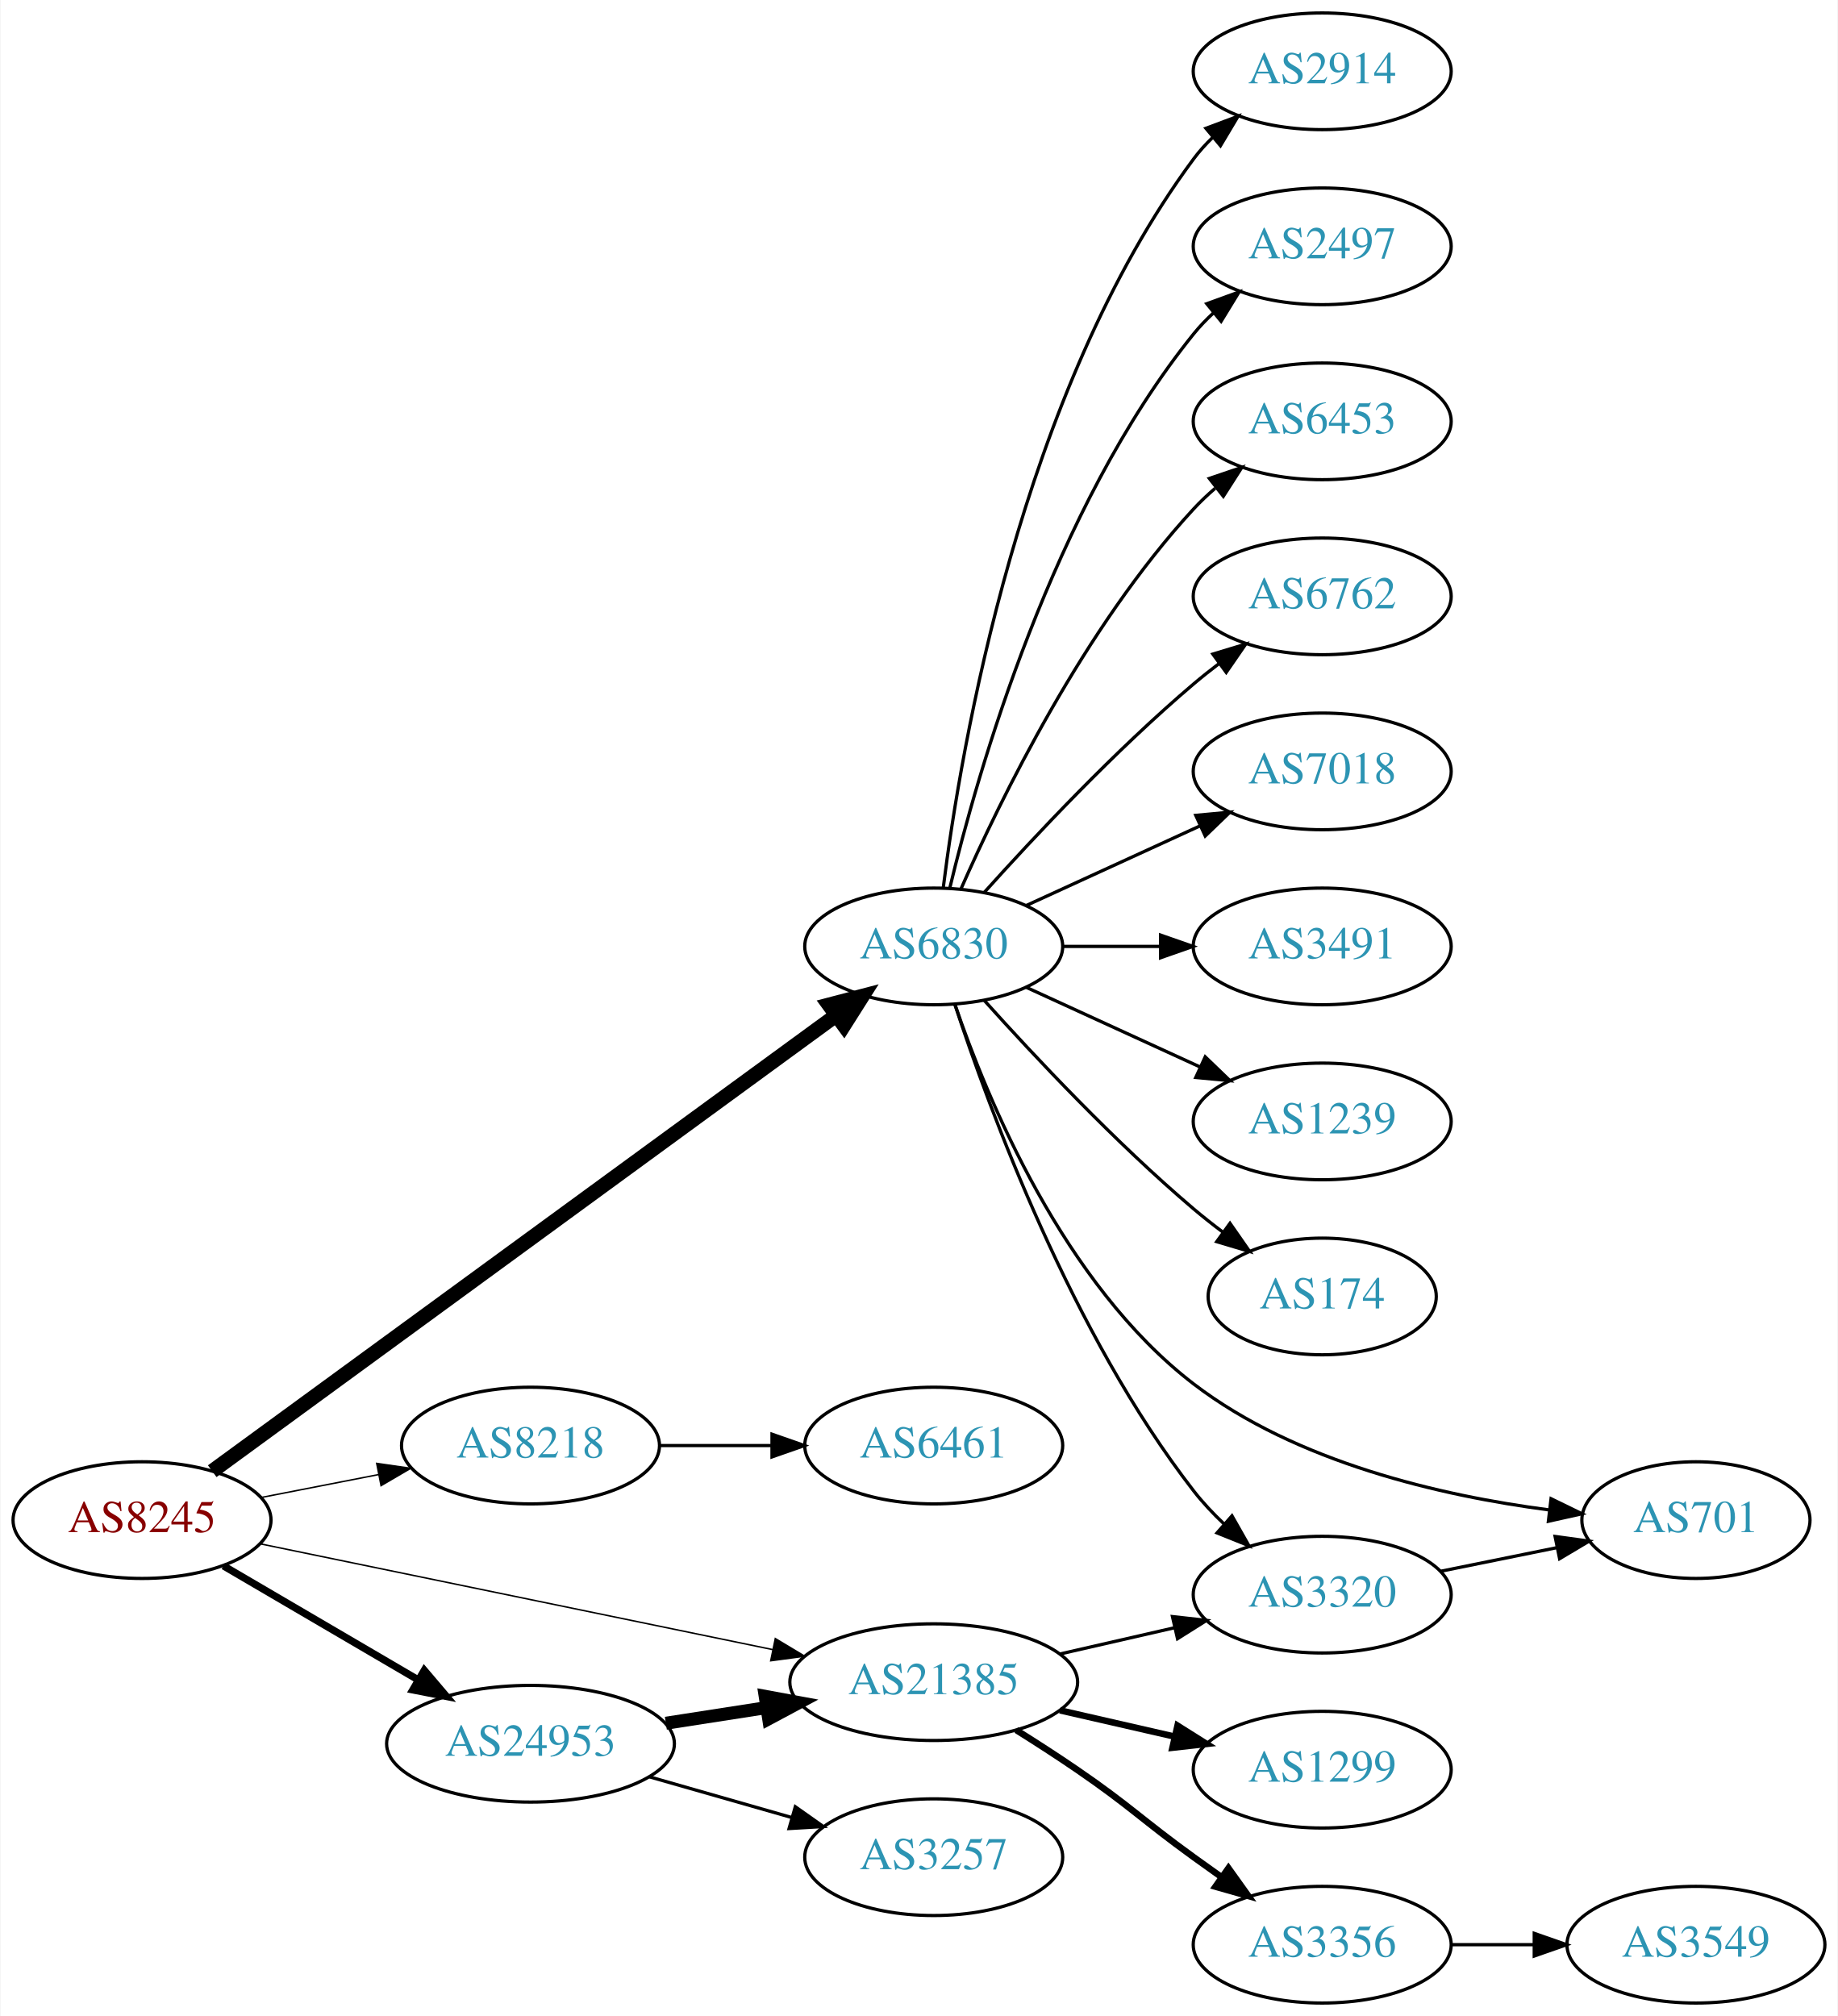
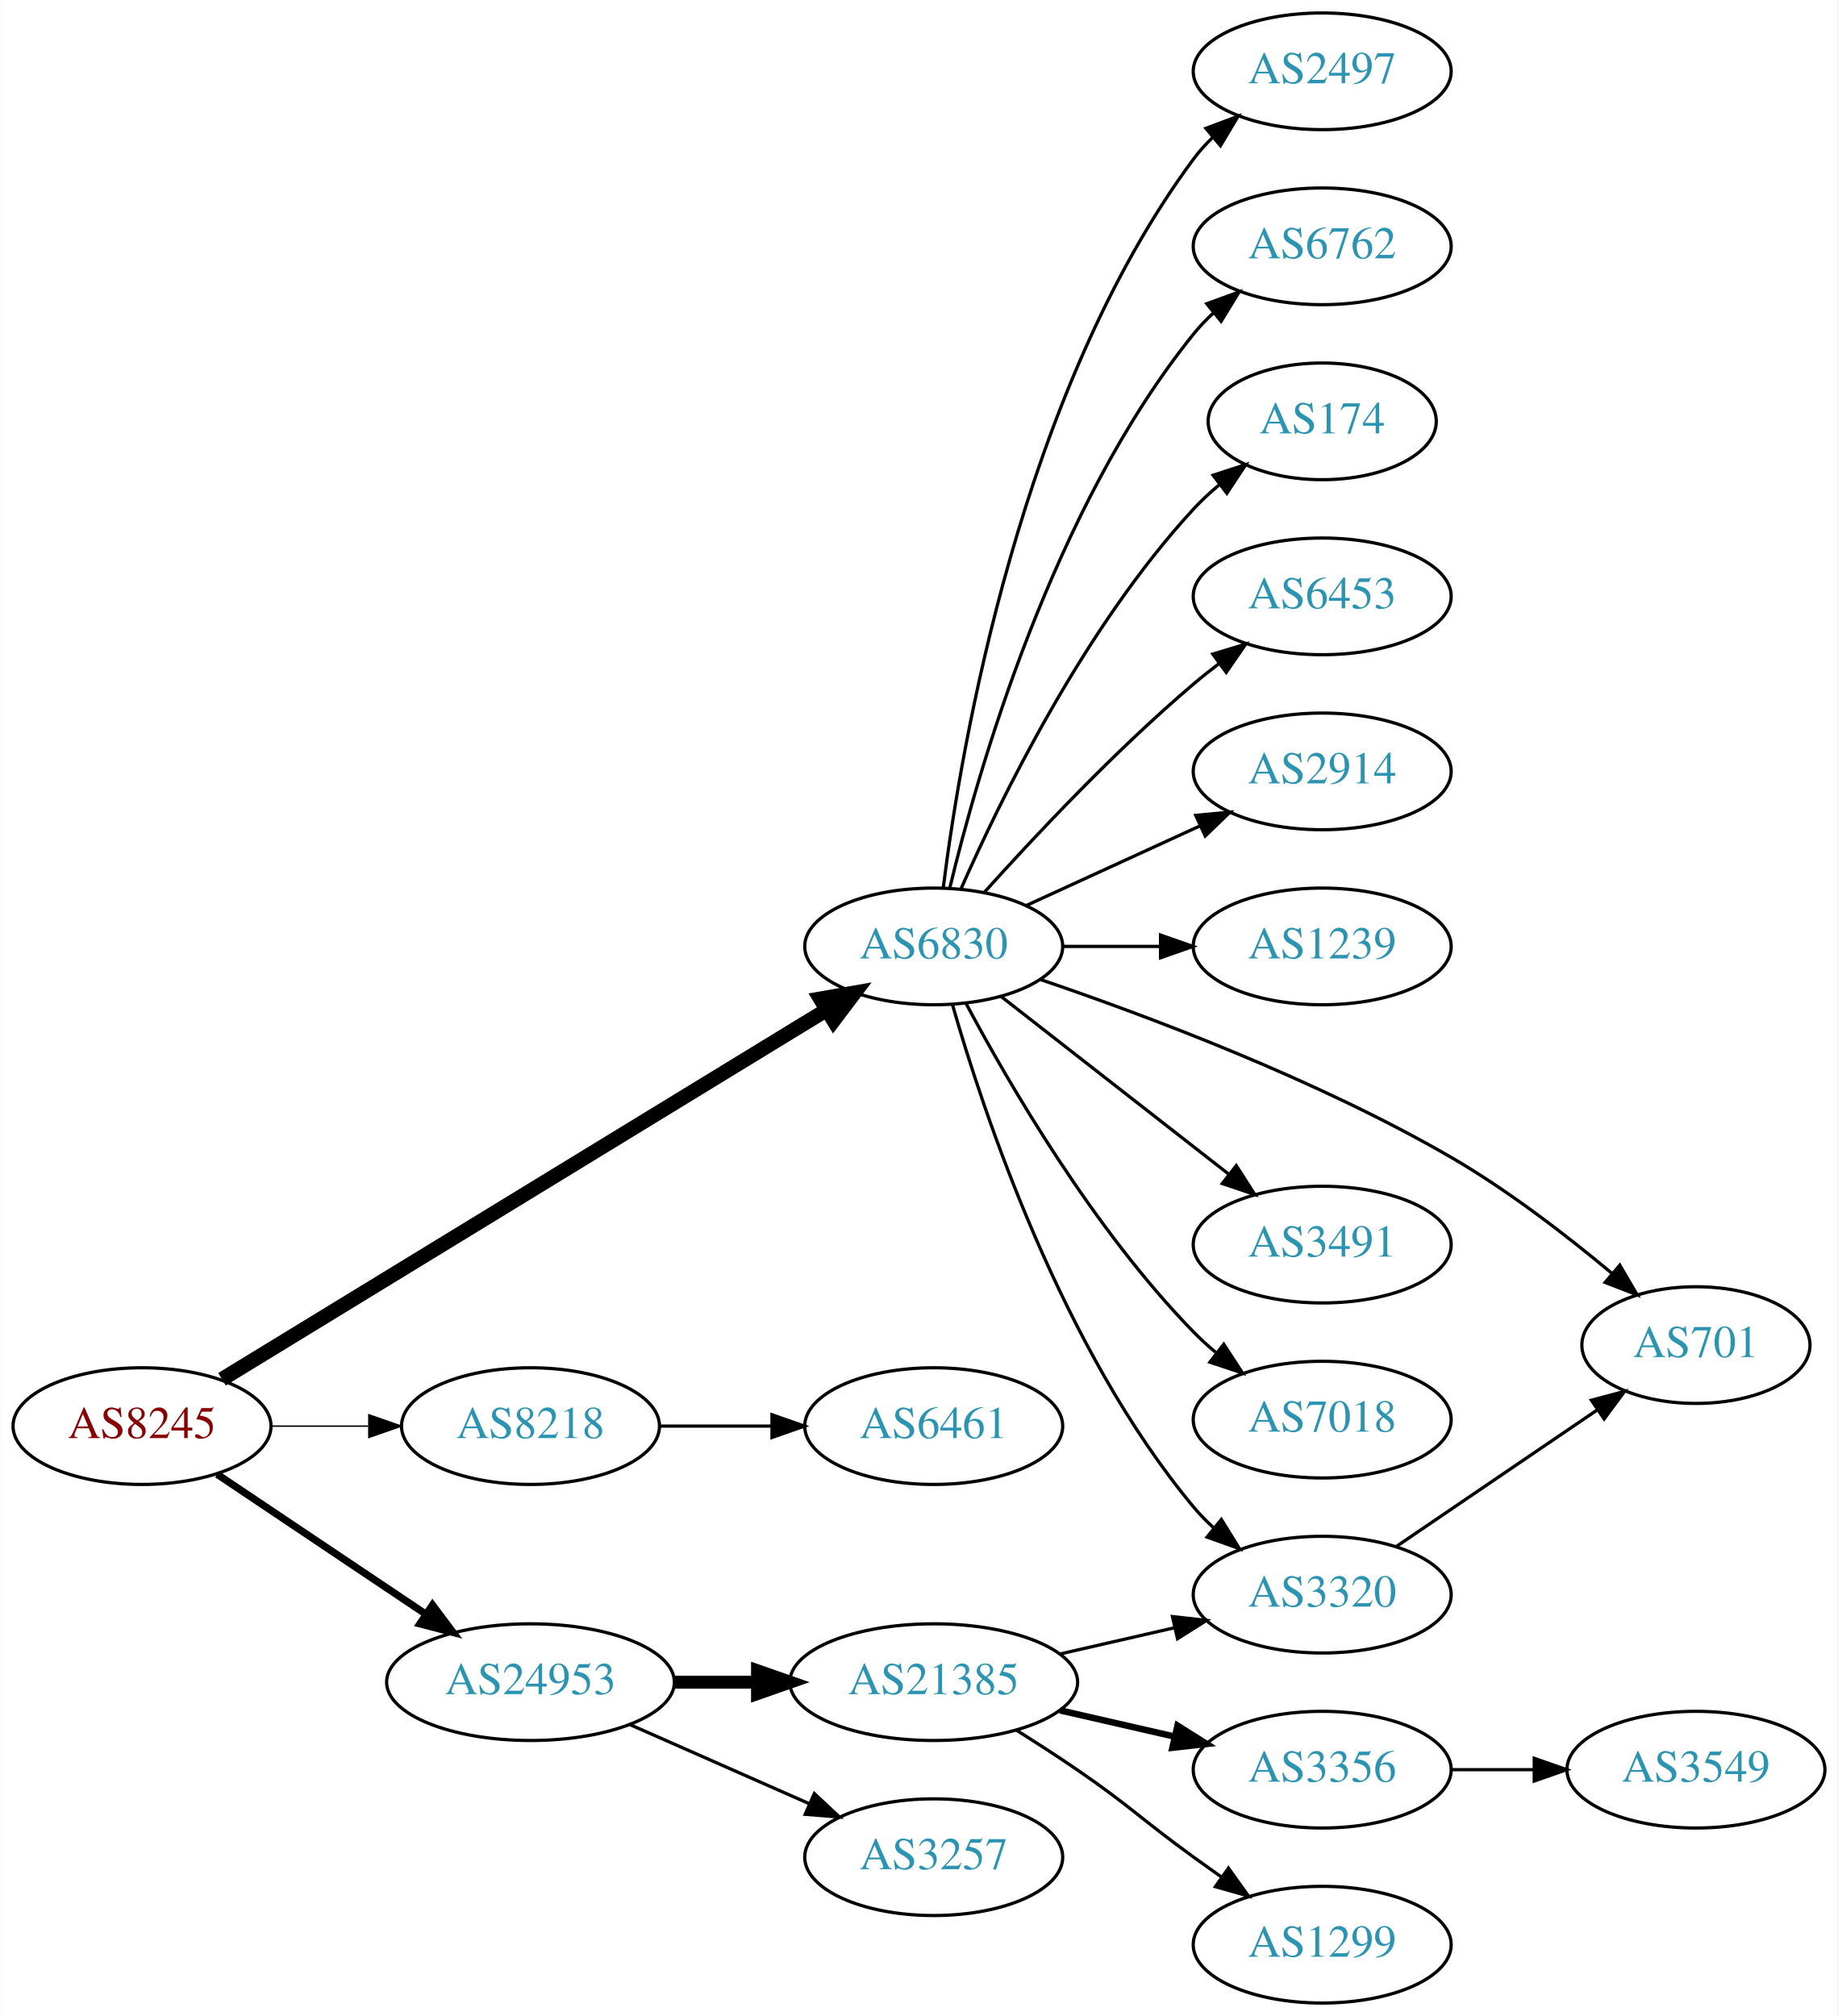
<svg xmlns="http://www.w3.org/2000/svg" xmlns:xlink="http://www.w3.org/1999/xlink" width="567pt" height="622pt" viewBox="0.00 0.00 566.66 622.00">
  <g id="graph0" class="graph" transform="scale(1 1) rotate(0) translate(4 618)">
    <polygon fill="white" stroke="none" points="-4,4 -4,-618 562.663,-618 562.663,4 -4,4" />
    <g id="node1" class="node">
      <g id="a_node1">
        <a xlink:href="/asn/8245" xlink:title="AS8245 ~ Video-Broadcast GmbH [AT]">
-           <ellipse fill="#ffffff" stroke="black" cx="39.647" cy="-149" rx="39.794" ry="18" />
-           <text text-anchor="middle" x="39.647" y="-145.3" font-family="Times,serif" font-size="14.00" fill="#880000">AS8245</text>
+           <ellipse fill="#ffffff" stroke="black" cx="39.647" cy="-178" rx="39.794" ry="18" />
+           <text text-anchor="middle" x="39.647" y="-174.3" font-family="Times,serif" font-size="14.00" fill="#880000">AS8245</text>
        </a>
      </g>
    </g>
    <g id="node2" class="node">
      <g id="a_node2">
        <a xlink:href="/asn/6830" xlink:title="AS6830 ~ LGI-UPC [AT]">
          <ellipse fill="#ffffff" stroke="black" cx="283.881" cy="-326" rx="39.794" ry="18" />
          <text text-anchor="middle" x="283.881" y="-322.3" font-family="Times,serif" font-size="14.00" fill="#2c94b3">AS6830</text>
        </a>
      </g>
    </g>
    <g id="edge1" class="edge">
-       <path fill="none" stroke="black" stroke-width="4.5" d="M61.299,-164.091C104.453,-195.623 204.278,-268.565 253.857,-304.792" />
-       <polygon fill="black" stroke="black" stroke-width="4.5" points="251.539,-307.975 261.937,-310.696 256.185,-301.617 251.539,-307.975" />
+       <path fill="none" stroke="black" stroke-width="4.5" d="M64.314,-192.46C108.022,-219.165 201.435,-276.238 250.793,-306.395" />
+       <polygon fill="black" stroke="black" stroke-width="4.5" points="248.888,-309.845 259.474,-311.699 252.994,-303.125 248.888,-309.845" />
    </g>
    <g id="node3" class="node">
      <g id="a_node3">
        <a xlink:href="/asn/8218" xlink:title="AS8218 ~ legacy Neotelecoms [FR]">
-           <ellipse fill="#ffffff" stroke="black" cx="159.489" cy="-172" rx="39.794" ry="18" />
-           <text text-anchor="middle" x="159.489" y="-168.3" font-family="Times,serif" font-size="14.00" fill="#2c94b3">AS8218</text>
+           <ellipse fill="#ffffff" stroke="black" cx="159.489" cy="-178" rx="39.794" ry="18" />
+           <text text-anchor="middle" x="159.489" y="-174.3" font-family="Times,serif" font-size="14.00" fill="#2c94b3">AS8218</text>
        </a>
      </g>
    </g>
    <g id="edge2" class="edge">
-       <path fill="none" stroke="black" stroke-width="0.45" d="M76.323,-155.963C87.754,-158.194 100.576,-160.697 112.63,-163.049" />
-       <polygon fill="black" stroke="black" stroke-width="0.45" points="112.042,-166.501 122.527,-164.981 113.383,-159.63 112.042,-166.501" />
+       <path fill="none" stroke="black" stroke-width="0.45" d="M79.559,-178C89.112,-178 99.462,-178 109.425,-178" />
+       <polygon fill="black" stroke="black" stroke-width="0.45" points="109.617,-181.5 119.617,-178 109.617,-174.5 109.617,-181.5" />
    </g>
    <g id="node4" class="node">
      <g id="a_node4">
+         <a xlink:href="/asn/24953" xlink:title="AS24953 ~ AS MACRO: AS-24953 (customers) [AT]">
+           <ellipse fill="#ffffff" stroke="black" cx="159.489" cy="-99" rx="44.393" ry="18" />
+           <text text-anchor="middle" x="159.489" y="-95.3" font-family="Times,serif" font-size="14.00" fill="#2c94b3">AS24953</text>
+         </a>
+       </g>
+     </g>
+     <g id="edge3" class="edge">
+       <path fill="none" stroke="black" stroke-width="2.25" d="M62.812,-163.141C81.013,-150.939 107.006,-133.513 127.307,-119.904" />
+       <polygon fill="black" stroke="black" stroke-width="2.25" points="129.262,-122.807 135.619,-114.332 125.364,-116.993 129.262,-122.807" />
+     </g>
+     <g id="node5" class="node">
+       <g id="a_node5">
+         <a xlink:href="/asn/2497" xlink:title="AS2497 ~ Internet Initiative Japan Inc. [JP]">
+           <ellipse fill="#ffffff" stroke="black" cx="403.724" cy="-596" rx="39.794" ry="18" />
+           <text text-anchor="middle" x="403.724" y="-592.3" font-family="Times,serif" font-size="14.00" fill="#2c94b3">AS2497</text>
+         </a>
+       </g>
+     </g>
+     <g id="edge4" class="edge">
+       <path fill="none" stroke="black" d="M286.84,-344.265C292.247,-387.329 310.693,-497.002 364.077,-569 365.814,-571.342 367.816,-573.555 369.975,-575.63" />
+       <polygon fill="black" stroke="black" points="367.849,-578.414 377.768,-582.137 372.335,-573.041 367.849,-578.414" />
+     </g>
+     <g id="node6" class="node">
+       <g id="a_node6">
+         <a xlink:href="/asn/6762" xlink:title="AS6762 ~ TELECOM ITALIA SPARKLE S.p.A. [IT]">
+           <ellipse fill="#ffffff" stroke="black" cx="403.724" cy="-542" rx="39.794" ry="18" />
+           <text text-anchor="middle" x="403.724" y="-538.3" font-family="Times,serif" font-size="14.00" fill="#2c94b3">AS6762</text>
+         </a>
+       </g>
+     </g>
+     <g id="edge5" class="edge">
+       <path fill="none" stroke="black" d="M288.808,-343.882C297.366,-379.609 320.515,-461.008 364.077,-515 365.908,-517.269 367.978,-519.43 370.185,-521.468" />
+       <polygon fill="black" stroke="black" points="368.108,-524.291 378.066,-527.906 372.536,-518.869 368.108,-524.291" />
+     </g>
+     <g id="node7" class="node">
+       <g id="a_node7">
+         <a xlink:href="/asn/174" xlink:title="AS174 ~ Cogent Communications [US]">
+           <ellipse fill="#ffffff" stroke="black" cx="403.724" cy="-488" rx="35.194" ry="18" />
+           <text text-anchor="middle" x="403.724" y="-484.3" font-family="Times,serif" font-size="14.00" fill="#2c94b3">AS174</text>
+         </a>
+       </g>
+     </g>
+     <g id="edge6" class="edge">
+       <path fill="none" stroke="black" d="M292.297,-343.761C304.365,-371.183 330.337,-424.473 364.077,-461 366.483,-463.604 369.18,-466.1 372.003,-468.449" />
+       <polygon fill="black" stroke="black" points="370.071,-471.378 380.147,-474.653 374.312,-465.809 370.071,-471.378" />
+     </g>
+     <g id="node8" class="node">
+       <g id="a_node8">
+         <a xlink:href="/asn/3320" xlink:title="AS3320 ~ DTAG [DE]">
+           <ellipse fill="#ffffff" stroke="black" cx="403.724" cy="-126" rx="39.794" ry="18" />
+           <text text-anchor="middle" x="403.724" y="-122.3" font-family="Times,serif" font-size="14.00" fill="#2c94b3">AS3320</text>
+         </a>
+       </g>
+     </g>
+     <g id="edge7" class="edge">
+       <path fill="none" stroke="black" d="M289.639,-308.101C299.219,-274.665 323.456,-201.706 364.077,-153 365.945,-150.761 368.041,-148.622 370.266,-146.599" />
+       <polygon fill="black" stroke="black" points="372.613,-149.202 378.182,-140.189 368.208,-143.762 372.613,-149.202" />
+     </g>
+     <g id="node9" class="node">
+       <g id="a_node9">
+         <a xlink:href="/asn/6453" xlink:title="AS6453 ~ TATA COMMUNICATIONS (AMERICA) INC [US]">
+           <ellipse fill="#ffffff" stroke="black" cx="403.724" cy="-434" rx="39.794" ry="18" />
+           <text text-anchor="middle" x="403.724" y="-430.3" font-family="Times,serif" font-size="14.00" fill="#2c94b3">AS6453</text>
+         </a>
+       </g>
+     </g>
+     <g id="edge8" class="edge">
+       <path fill="none" stroke="black" d="M299.527,-342.725C314.828,-359.765 339.925,-386.523 364.077,-407 366.574,-409.117 369.235,-411.232 371.946,-413.293" />
+       <polygon fill="black" stroke="black" points="369.983,-416.194 380.123,-419.266 374.112,-410.541 369.983,-416.194" />
+     </g>
+     <g id="node10" class="node">
+       <g id="a_node10">
+         <a xlink:href="/asn/2914" xlink:title="AS2914 ~ NTT America, Inc. [US]">
+           <ellipse fill="#ffffff" stroke="black" cx="403.724" cy="-380" rx="39.794" ry="18" />
+           <text text-anchor="middle" x="403.724" y="-376.3" font-family="Times,serif" font-size="14.00" fill="#2c94b3">AS2914</text>
+         </a>
+       </g>
+     </g>
+     <g id="edge9" class="edge">
+       <path fill="none" stroke="black" d="M312.51,-338.661C328.467,-345.973 348.738,-355.261 366.02,-363.181" />
+       <polygon fill="black" stroke="black" points="364.719,-366.435 375.268,-367.419 367.635,-360.071 364.719,-366.435" />
+     </g>
+     <g id="node11" class="node">
+       <g id="a_node11">
+         <a xlink:href="/asn/1239" xlink:title="AS1239 ~ Sprint [US]">
+           <ellipse fill="#ffffff" stroke="black" cx="403.724" cy="-326" rx="39.794" ry="18" />
+           <text text-anchor="middle" x="403.724" y="-322.3" font-family="Times,serif" font-size="14.00" fill="#2c94b3">AS1239</text>
+         </a>
+       </g>
+     </g>
+     <g id="edge10" class="edge">
+       <path fill="none" stroke="black" d="M323.794,-326C333.347,-326 343.697,-326 353.659,-326" />
+       <polygon fill="black" stroke="black" points="353.852,-329.5 363.852,-326 353.852,-322.5 353.852,-329.5" />
+     </g>
+     <g id="node12" class="node">
+       <g id="a_node12">
+         <a xlink:href="/asn/701" xlink:title="AS701 ~ UUNET [US]">
+           <ellipse fill="#ffffff" stroke="black" cx="519.017" cy="-203" rx="35.194" ry="18" />
+           <text text-anchor="middle" x="519.017" y="-199.3" font-family="Times,serif" font-size="14.00" fill="#2c94b3">AS701</text>
+         </a>
+       </g>
+     </g>
+     <g id="edge11" class="edge">
+       <path fill="none" stroke="black" d="M316.735,-315.806C349.608,-304.638 401.806,-285.068 443.37,-261 461.06,-250.757 479.207,-236.751 493.178,-225.069" />
+       <polygon fill="black" stroke="black" points="495.542,-227.653 500.887,-218.505 491.004,-222.323 495.542,-227.653" />
+     </g>
+     <g id="node13" class="node">
+       <g id="a_node13">
+         <a xlink:href="/asn/3491" xlink:title="AS3491 ~ PCCW Global, Inc. [US]">
+           <ellipse fill="#ffffff" stroke="black" cx="403.724" cy="-234" rx="39.794" ry="18" />
+           <text text-anchor="middle" x="403.724" y="-230.3" font-family="Times,serif" font-size="14.00" fill="#2c94b3">AS3491</text>
+         </a>
+       </g>
+     </g>
+     <g id="edge12" class="edge">
+       <path fill="none" stroke="black" d="M304.605,-310.601C323.809,-295.609 353.18,-272.679 374.784,-255.812" />
+       <polygon fill="black" stroke="black" points="377.207,-258.362 382.935,-249.449 372.899,-252.844 377.207,-258.362" />
+     </g>
+     <g id="node14" class="node">
+       <g id="a_node14">
+         <a xlink:href="/asn/7018" xlink:title="AS7018 ~ AT&amp;T Services, Inc. [US]">
+           <ellipse fill="#ffffff" stroke="black" cx="403.724" cy="-180" rx="39.794" ry="18" />
+           <text text-anchor="middle" x="403.724" y="-176.3" font-family="Times,serif" font-size="14.00" fill="#2c94b3">AS7018</text>
+         </a>
+       </g>
+     </g>
+     <g id="edge13" class="edge">
+       <path fill="none" stroke="black" d="M293.857,-308.387C306.971,-283.78 333.197,-238.587 364.077,-207 366.169,-204.86 368.452,-202.781 370.828,-200.788" />
+       <polygon fill="black" stroke="black" points="373.347,-203.266 379.127,-194.387 369.071,-197.723 373.347,-203.266" />
+     </g>
+     <g id="node15" class="node">
+       <g id="a_node15">
+         <a xlink:href="/asn/6461" xlink:title="AS6461 ~ Zayo Bandwidth [US]">
+           <ellipse fill="#ffffff" stroke="black" cx="283.881" cy="-178" rx="39.794" ry="18" />
+           <text text-anchor="middle" x="283.881" y="-174.3" font-family="Times,serif" font-size="14.00" fill="#2c94b3">AS6461</text>
+         </a>
+       </g>
+     </g>
+     <g id="edge14" class="edge">
+       <path fill="none" stroke="black" d="M199.215,-178C210.153,-178 222.204,-178 233.67,-178" />
+       <polygon fill="black" stroke="black" points="233.987,-181.5 243.987,-178 233.987,-174.5 233.987,-181.5" />
+     </g>
+     <g id="node16" class="node">
+       <g id="a_node16">
        <a xlink:href="/asn/21385" xlink:title="AS21385 ~ Trusted Network GmbH [DE]">
          <ellipse fill="#ffffff" stroke="black" cx="283.881" cy="-99" rx="44.393" ry="18" />
          <text text-anchor="middle" x="283.881" y="-95.3" font-family="Times,serif" font-size="14.00" fill="#2c94b3">AS21385</text>
        </a>
      </g>
    </g>
-     <g id="edge3" class="edge">
-       <path fill="none" stroke="black" stroke-width="0.45" d="M76.129,-141.676C117.877,-133.059 187.417,-118.705 234.187,-109.051" />
-       <polygon fill="black" stroke="black" stroke-width="0.45" points="235.009,-112.455 244.095,-107.006 233.594,-105.6 235.009,-112.455" />
-     </g>
-     <g id="node5" class="node">
-       <g id="a_node5">
-         <a xlink:href="/asn/24953" xlink:title="AS24953 ~ AS MACRO: AS-24953 (customers) [AT]">
-           <ellipse fill="#ffffff" stroke="black" cx="159.489" cy="-80" rx="44.393" ry="18" />
-           <text text-anchor="middle" x="159.489" y="-76.3" font-family="Times,serif" font-size="14.00" fill="#2c94b3">AS24953</text>
-         </a>
-       </g>
-     </g>
-     <g id="edge4" class="edge">
-       <path fill="none" stroke="black" stroke-width="2.25" d="M64.778,-134.87C82.101,-124.727 105.674,-110.924 124.844,-99.7" />
-       <polygon fill="black" stroke="black" stroke-width="2.25" points="126.717,-102.66 133.578,-94.586 123.18,-96.619 126.717,-102.66" />
-     </g>
-     <g id="node6" class="node">
-       <g id="a_node6">
-         <a xlink:href="/asn/2914" xlink:title="AS2914 ~ NTT America, Inc. [US]">
-           <ellipse fill="#ffffff" stroke="black" cx="403.724" cy="-596" rx="39.794" ry="18" />
-           <text text-anchor="middle" x="403.724" y="-592.3" font-family="Times,serif" font-size="14.00" fill="#2c94b3">AS2914</text>
-         </a>
-       </g>
-     </g>
-     <g id="edge5" class="edge">
-       <path fill="none" stroke="black" d="M286.84,-344.265C292.247,-387.329 310.693,-497.002 364.077,-569 365.814,-571.342 367.816,-573.555 369.975,-575.63" />
-       <polygon fill="black" stroke="black" points="367.849,-578.414 377.768,-582.137 372.335,-573.041 367.849,-578.414" />
-     </g>
-     <g id="node7" class="node">
-       <g id="a_node7">
-         <a xlink:href="/asn/2497" xlink:title="AS2497 ~ Internet Initiative Japan Inc. [JP]">
-           <ellipse fill="#ffffff" stroke="black" cx="403.724" cy="-542" rx="39.794" ry="18" />
-           <text text-anchor="middle" x="403.724" y="-538.3" font-family="Times,serif" font-size="14.00" fill="#2c94b3">AS2497</text>
-         </a>
-       </g>
-     </g>
-     <g id="edge6" class="edge">
-       <path fill="none" stroke="black" d="M288.808,-343.882C297.366,-379.609 320.515,-461.008 364.077,-515 365.908,-517.269 367.978,-519.43 370.185,-521.468" />
-       <polygon fill="black" stroke="black" points="368.108,-524.291 378.066,-527.906 372.536,-518.869 368.108,-524.291" />
-     </g>
-     <g id="node8" class="node">
-       <g id="a_node8">
-         <a xlink:href="/asn/6453" xlink:title="AS6453 ~ TATA COMMUNICATIONS (AMERICA) INC [US]">
-           <ellipse fill="#ffffff" stroke="black" cx="403.724" cy="-488" rx="39.794" ry="18" />
-           <text text-anchor="middle" x="403.724" y="-484.3" font-family="Times,serif" font-size="14.00" fill="#2c94b3">AS6453</text>
-         </a>
-       </g>
-     </g>
-     <g id="edge7" class="edge">
-       <path fill="none" stroke="black" d="M292.297,-343.761C304.365,-371.183 330.337,-424.473 364.077,-461 366.108,-463.198 368.347,-465.319 370.693,-467.34" />
-       <polygon fill="black" stroke="black" points="368.905,-470.386 378.937,-473.794 373.22,-464.874 368.905,-470.386" />
-     </g>
-     <g id="node9" class="node">
-       <g id="a_node9">
-         <a xlink:href="/asn/6762" xlink:title="AS6762 ~ TELECOM ITALIA SPARKLE S.p.A. [IT]">
-           <ellipse fill="#ffffff" stroke="black" cx="403.724" cy="-434" rx="39.794" ry="18" />
-           <text text-anchor="middle" x="403.724" y="-430.3" font-family="Times,serif" font-size="14.00" fill="#2c94b3">AS6762</text>
-         </a>
-       </g>
-     </g>
-     <g id="edge8" class="edge">
-       <path fill="none" stroke="black" d="M299.527,-342.725C314.828,-359.765 339.925,-386.523 364.077,-407 366.574,-409.117 369.235,-411.232 371.946,-413.293" />
-       <polygon fill="black" stroke="black" points="369.983,-416.194 380.123,-419.266 374.112,-410.541 369.983,-416.194" />
-     </g>
-     <g id="node10" class="node">
-       <g id="a_node10">
-         <a xlink:href="/asn/7018" xlink:title="AS7018 ~ AT&amp;T Services, Inc. [US]">
-           <ellipse fill="#ffffff" stroke="black" cx="403.724" cy="-380" rx="39.794" ry="18" />
-           <text text-anchor="middle" x="403.724" y="-376.3" font-family="Times,serif" font-size="14.00" fill="#2c94b3">AS7018</text>
-         </a>
-       </g>
-     </g>
-     <g id="edge9" class="edge">
-       <path fill="none" stroke="black" d="M312.51,-338.661C328.467,-345.973 348.738,-355.261 366.02,-363.181" />
-       <polygon fill="black" stroke="black" points="364.719,-366.435 375.268,-367.419 367.635,-360.071 364.719,-366.435" />
-     </g>
-     <g id="node11" class="node">
-       <g id="a_node11">
-         <a xlink:href="/asn/3491" xlink:title="AS3491 ~ PCCW Global, Inc. [US]">
-           <ellipse fill="#ffffff" stroke="black" cx="403.724" cy="-326" rx="39.794" ry="18" />
-           <text text-anchor="middle" x="403.724" y="-322.3" font-family="Times,serif" font-size="14.00" fill="#2c94b3">AS3491</text>
-         </a>
-       </g>
-     </g>
-     <g id="edge10" class="edge">
-       <path fill="none" stroke="black" d="M323.794,-326C333.347,-326 343.697,-326 353.659,-326" />
-       <polygon fill="black" stroke="black" points="353.852,-329.5 363.852,-326 353.852,-322.5 353.852,-329.5" />
-     </g>
-     <g id="node12" class="node">
-       <g id="a_node12">
-         <a xlink:href="/asn/3320" xlink:title="AS3320 ~ DTAG [DE]">
-           <ellipse fill="#ffffff" stroke="black" cx="403.724" cy="-126" rx="39.794" ry="18" />
-           <text text-anchor="middle" x="403.724" y="-122.3" font-family="Times,serif" font-size="14.00" fill="#2c94b3">AS3320</text>
-         </a>
-       </g>
-     </g>
-     <g id="edge11" class="edge">
-       <path fill="none" stroke="black" d="M290.387,-308.165C300.954,-275.864 326.422,-206.532 364.077,-158 366.856,-154.419 370.101,-150.972 373.509,-147.752" />
-       <polygon fill="black" stroke="black" points="375.888,-150.321 381.111,-141.102 371.28,-145.052 375.888,-150.321" />
-     </g>
-     <g id="node13" class="node">
-       <g id="a_node13">
-         <a xlink:href="/asn/1239" xlink:title="AS1239 ~ Sprint [US]">
-           <ellipse fill="#ffffff" stroke="black" cx="403.724" cy="-272" rx="39.794" ry="18" />
-           <text text-anchor="middle" x="403.724" y="-268.3" font-family="Times,serif" font-size="14.00" fill="#2c94b3">AS1239</text>
-         </a>
-       </g>
-     </g>
-     <g id="edge12" class="edge">
-       <path fill="none" stroke="black" d="M312.51,-313.339C328.467,-306.027 348.738,-296.739 366.02,-288.819" />
-       <polygon fill="black" stroke="black" points="367.635,-291.929 375.268,-284.581 364.719,-285.565 367.635,-291.929" />
-     </g>
-     <g id="node14" class="node">
-       <g id="a_node14">
-         <a xlink:href="/asn/174" xlink:title="AS174 ~ Cogent Communications [US]">
-           <ellipse fill="#ffffff" stroke="black" cx="403.724" cy="-218" rx="35.194" ry="18" />
-           <text text-anchor="middle" x="403.724" y="-214.3" font-family="Times,serif" font-size="14.00" fill="#2c94b3">AS174</text>
-         </a>
-       </g>
-     </g>
-     <g id="edge13" class="edge">
-       <path fill="none" stroke="black" d="M299.527,-309.275C314.828,-292.235 339.925,-265.477 364.077,-245 366.93,-242.582 369.995,-240.167 373.106,-237.831" />
-       <polygon fill="black" stroke="black" points="375.279,-240.578 381.334,-231.884 371.179,-234.905 375.279,-240.578" />
-     </g>
-     <g id="node15" class="node">
-       <g id="a_node15">
-         <a xlink:href="/asn/701" xlink:title="AS701 ~ UUNET [US]">
-           <ellipse fill="#ffffff" stroke="black" cx="519.017" cy="-149" rx="35.194" ry="18" />
-           <text text-anchor="middle" x="519.017" y="-145.3" font-family="Times,serif" font-size="14.00" fill="#2c94b3">AS701</text>
-         </a>
-       </g>
-     </g>
-     <g id="edge14" class="edge">
-       <path fill="none" stroke="black" d="M290.405,-308.13C300.322,-279.065 323.943,-221.72 364.077,-191 395.738,-166.766 440.455,-156.506 473.541,-152.167" />
-       <polygon fill="black" stroke="black" points="474.32,-155.6 483.843,-150.956 473.503,-148.647 474.32,-155.6" />
-     </g>
-     <g id="node16" class="node">
-       <g id="a_node16">
-         <a xlink:href="/asn/6461" xlink:title="AS6461 ~ Zayo Bandwidth [US]">
-           <ellipse fill="#ffffff" stroke="black" cx="283.881" cy="-172" rx="39.794" ry="18" />
-           <text text-anchor="middle" x="283.881" y="-168.3" font-family="Times,serif" font-size="14.00" fill="#2c94b3">AS6461</text>
-         </a>
-       </g>
-     </g>
    <g id="edge15" class="edge">
-       <path fill="none" stroke="black" d="M199.215,-172C210.153,-172 222.204,-172 233.67,-172" />
-       <polygon fill="black" stroke="black" points="233.987,-175.5 243.987,-172 233.987,-168.5 233.987,-175.5" />
-     </g>
-     <g id="edge18" class="edge">
+       <path fill="none" stroke="black" stroke-width="4" d="M203.985,-99C212.191,-99 220.862,-99 229.334,-99" />
+       <polygon fill="black" stroke="black" stroke-width="4" points="229.526,-102.5 239.526,-99 229.526,-95.5 229.526,-102.5" />
+     </g>
+     <g id="node17" class="node">
+       <g id="a_node17">
+         <a xlink:href="/asn/3257" xlink:title="AS3257 ~ GTT [DE]">
+           <ellipse fill="#ffffff" stroke="black" cx="283.881" cy="-45" rx="39.794" ry="18" />
+           <text text-anchor="middle" x="283.881" y="-41.3" font-family="Times,serif" font-size="14.00" fill="#2c94b3">AS3257</text>
+         </a>
+       </g>
+     </g>
+     <g id="edge16" class="edge">
+       <path fill="none" stroke="black" d="M190.117,-85.928C206.711,-78.606 227.571,-69.403 245.304,-61.579" />
+       <polygon fill="black" stroke="black" points="247.051,-64.634 254.788,-57.395 244.226,-58.23 247.051,-64.634" />
+     </g>
+     <g id="edge21" class="edge">
+       <path fill="none" stroke="black" d="M426.568,-140.846C444.188,-152.822 469.143,-169.783 488.534,-182.962" />
+       <polygon fill="black" stroke="black" points="486.768,-185.993 497.006,-188.72 490.703,-180.204 486.768,-185.993" />
+     </g>
+     <g id="edge19" class="edge">
      <path fill="none" stroke="black" d="M322.816,-107.692C334.057,-110.267 346.469,-113.111 358.092,-115.774" />
      <polygon fill="black" stroke="black" points="357.525,-119.235 368.054,-118.057 359.088,-112.412 357.525,-119.235" />
-     </g>
-     <g id="node17" class="node">
-       <g id="a_node17">
-         <a xlink:href="/asn/1299" xlink:title="AS1299 ~ Telia Carrier [EU]">
-           <ellipse fill="#ffffff" stroke="black" cx="403.724" cy="-72" rx="39.794" ry="18" />
-           <text text-anchor="middle" x="403.724" y="-68.3" font-family="Times,serif" font-size="14.00" fill="#2c94b3">AS1299</text>
-         </a>
-       </g>
-     </g>
-     <g id="edge16" class="edge">
-       <path fill="none" stroke="black" stroke-width="2" d="M322.816,-90.308C334.057,-87.733 346.469,-84.889 358.092,-82.226" />
-       <polygon fill="black" stroke="black" stroke-width="2" points="359.088,-85.588 368.054,-79.944 357.525,-78.765 359.088,-85.588" />
    </g>
    <g id="node18" class="node">
      <g id="a_node18">
        <a xlink:href="/asn/3356" xlink:title="AS3356 ~ Level 3 Parent, LLC [US]">
-           <ellipse fill="#ffffff" stroke="black" cx="403.724" cy="-18" rx="39.794" ry="18" />
-           <text text-anchor="middle" x="403.724" y="-14.3" font-family="Times,serif" font-size="14.00" fill="#2c94b3">AS3356</text>
+           <ellipse fill="#ffffff" stroke="black" cx="403.724" cy="-72" rx="39.794" ry="18" />
+           <text text-anchor="middle" x="403.724" y="-68.3" font-family="Times,serif" font-size="14.00" fill="#2c94b3">AS3356</text>
        </a>
      </g>
    </g>
    <g id="edge17" class="edge">
-       <path fill="none" stroke="black" stroke-width="2" d="M309.332,-84.22C315.515,-80.345 322.096,-76.101 328.077,-72 344.572,-60.69 347.877,-56.729 364.077,-45 366.88,-42.971 369.812,-40.875 372.752,-38.791" />
-       <polygon fill="black" stroke="black" stroke-width="2" points="374.803,-41.627 380.967,-33.009 370.775,-35.903 374.803,-41.627" />
-     </g>
-     <g id="edge19" class="edge">
-       <path fill="none" stroke="black" stroke-width="4" d="M201.244,-86.327C211.153,-87.865 221.87,-89.529 232.178,-91.129" />
-       <polygon fill="black" stroke="black" stroke-width="4" points="231.886,-94.625 242.304,-92.701 232.96,-87.708 231.886,-94.625" />
+       <path fill="none" stroke="black" stroke-width="2" d="M322.816,-90.308C334.057,-87.733 346.469,-84.889 358.092,-82.226" />
+       <polygon fill="black" stroke="black" stroke-width="2" points="359.088,-85.588 368.054,-79.944 357.525,-78.765 359.088,-85.588" />
    </g>
    <g id="node19" class="node">
      <g id="a_node19">
-         <a xlink:href="/asn/3257" xlink:title="AS3257 ~ GTT [DE]">
-           <ellipse fill="#ffffff" stroke="black" cx="283.881" cy="-45" rx="39.794" ry="18" />
-           <text text-anchor="middle" x="283.881" y="-41.3" font-family="Times,serif" font-size="14.00" fill="#2c94b3">AS3257</text>
-         </a>
-       </g>
-     </g>
-     <g id="edge20" class="edge">
-       <path fill="none" stroke="black" d="M196.219,-69.782C209.978,-65.848 225.827,-61.316 240.178,-57.212" />
-       <polygon fill="black" stroke="black" points="241.178,-60.566 249.831,-54.451 239.254,-53.836 241.178,-60.566" />
-     </g>
-     <g id="edge22" class="edge">
-       <path fill="none" stroke="black" d="M440.26,-133.214C451.603,-135.517 464.264,-138.087 476.02,-140.474" />
-       <polygon fill="black" stroke="black" points="475.567,-143.953 486.064,-142.513 476.96,-137.093 475.567,-143.953" />
+         <a xlink:href="/asn/1299" xlink:title="AS1299 ~ Telia Carrier [EU]">
+           <ellipse fill="#ffffff" stroke="black" cx="403.724" cy="-18" rx="39.794" ry="18" />
+           <text text-anchor="middle" x="403.724" y="-14.3" font-family="Times,serif" font-size="14.00" fill="#2c94b3">AS1299</text>
+         </a>
+       </g>
+     </g>
+     <g id="edge18" class="edge">
+       <path fill="none" stroke="black" d="M309.332,-84.22C315.515,-80.345 322.096,-76.101 328.077,-72 344.572,-60.69 347.877,-56.729 364.077,-45 366.88,-42.971 369.812,-40.875 372.752,-38.791" />
+       <polygon fill="black" stroke="black" points="374.803,-41.627 380.967,-33.009 370.775,-35.903 374.803,-41.627" />
    </g>
    <g id="node20" class="node">
      <g id="a_node20">
        <a xlink:href="/asn/3549" xlink:title="AS3549 ~ Level 3 Parent, LLC [US]">
-           <ellipse fill="#ffffff" stroke="black" cx="519.017" cy="-18" rx="39.794" ry="18" />
-           <text text-anchor="middle" x="519.017" y="-14.3" font-family="Times,serif" font-size="14.00" fill="#2c94b3">AS3549</text>
-         </a>
-       </g>
-     </g>
-     <g id="edge21" class="edge">
-       <path fill="none" stroke="black" d="M443.396,-18C451.599,-18 460.363,-18 468.895,-18" />
-       <polygon fill="black" stroke="black" points="469.134,-21.5 479.134,-18 469.134,-14.5 469.134,-21.5" />
+           <ellipse fill="#ffffff" stroke="black" cx="519.017" cy="-72" rx="39.794" ry="18" />
+           <text text-anchor="middle" x="519.017" y="-68.3" font-family="Times,serif" font-size="14.00" fill="#2c94b3">AS3549</text>
+         </a>
+       </g>
+     </g>
+     <g id="edge20" class="edge">
+       <path fill="none" stroke="black" d="M443.396,-72C451.599,-72 460.363,-72 468.895,-72" />
+       <polygon fill="black" stroke="black" points="469.134,-75.5 479.134,-72 469.134,-68.5 469.134,-75.5" />
    </g>
  </g>
</svg>
